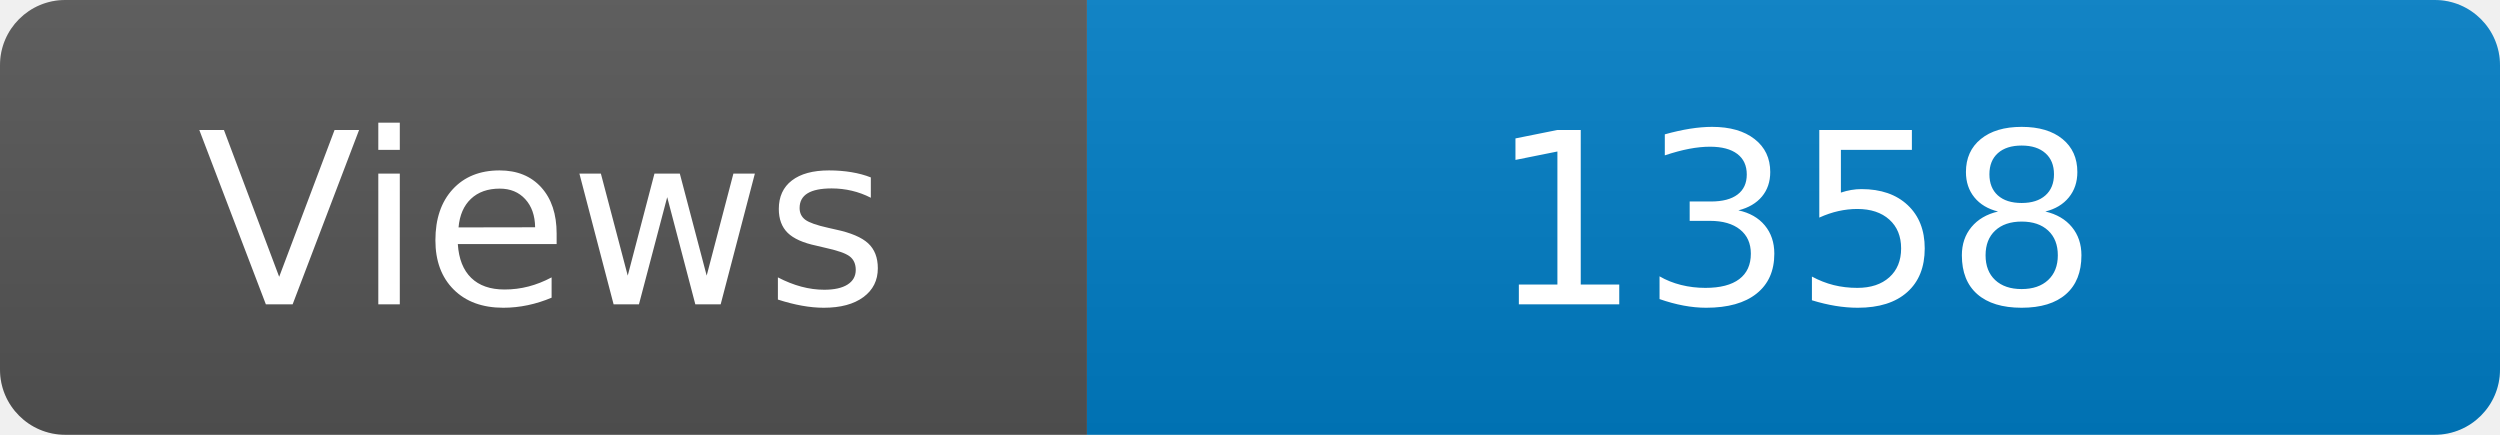
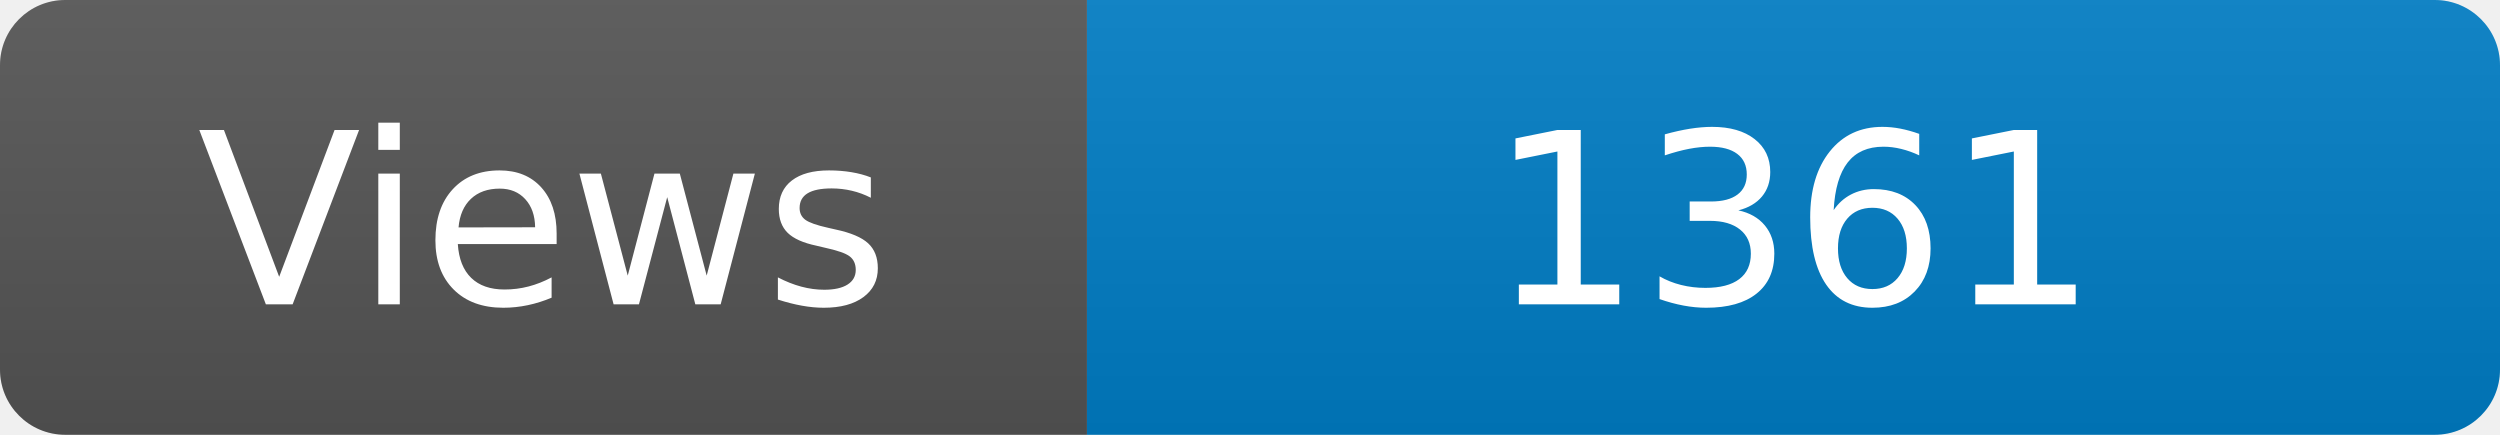
<svg xmlns="http://www.w3.org/2000/svg" width="115" height="20" role="img" aria-label="Maintained?: yes">
  <linearGradient id="s" x2="0" y2="100%">
    <stop offset="0" stop-color="#bbb" stop-opacity=".1" />
    <stop offset="1" stop-opacity=".1" />
  </linearGradient>
  <clipPath id="r">
    <rect width="115" height="20" rx="3" fill="#fff" />
  </clipPath>
  <g clip-path="url(#r)">
    <rect width="50" height="20" fill="#555" />
    <rect x="50" width="160" height="20" fill="#007ec6" />
    <rect width="115" height="20" fill="url(#s)" />
  </g>
  <g fill="#fff" text-anchor="middle" font-family="Verdana,Geneva,DejaVu Sans,sans-serif" font-size="110">
    <text x="250" y="140" transform="scale(.1)" fill="#fff">Views</text>
-     <text x="825" y="140" transform="scale(.1)" fill="#fff">1358</text>
+     <text x="825" y="140" transform="scale(.1)" fill="#fff">1361</text>
  </g>
</svg>
